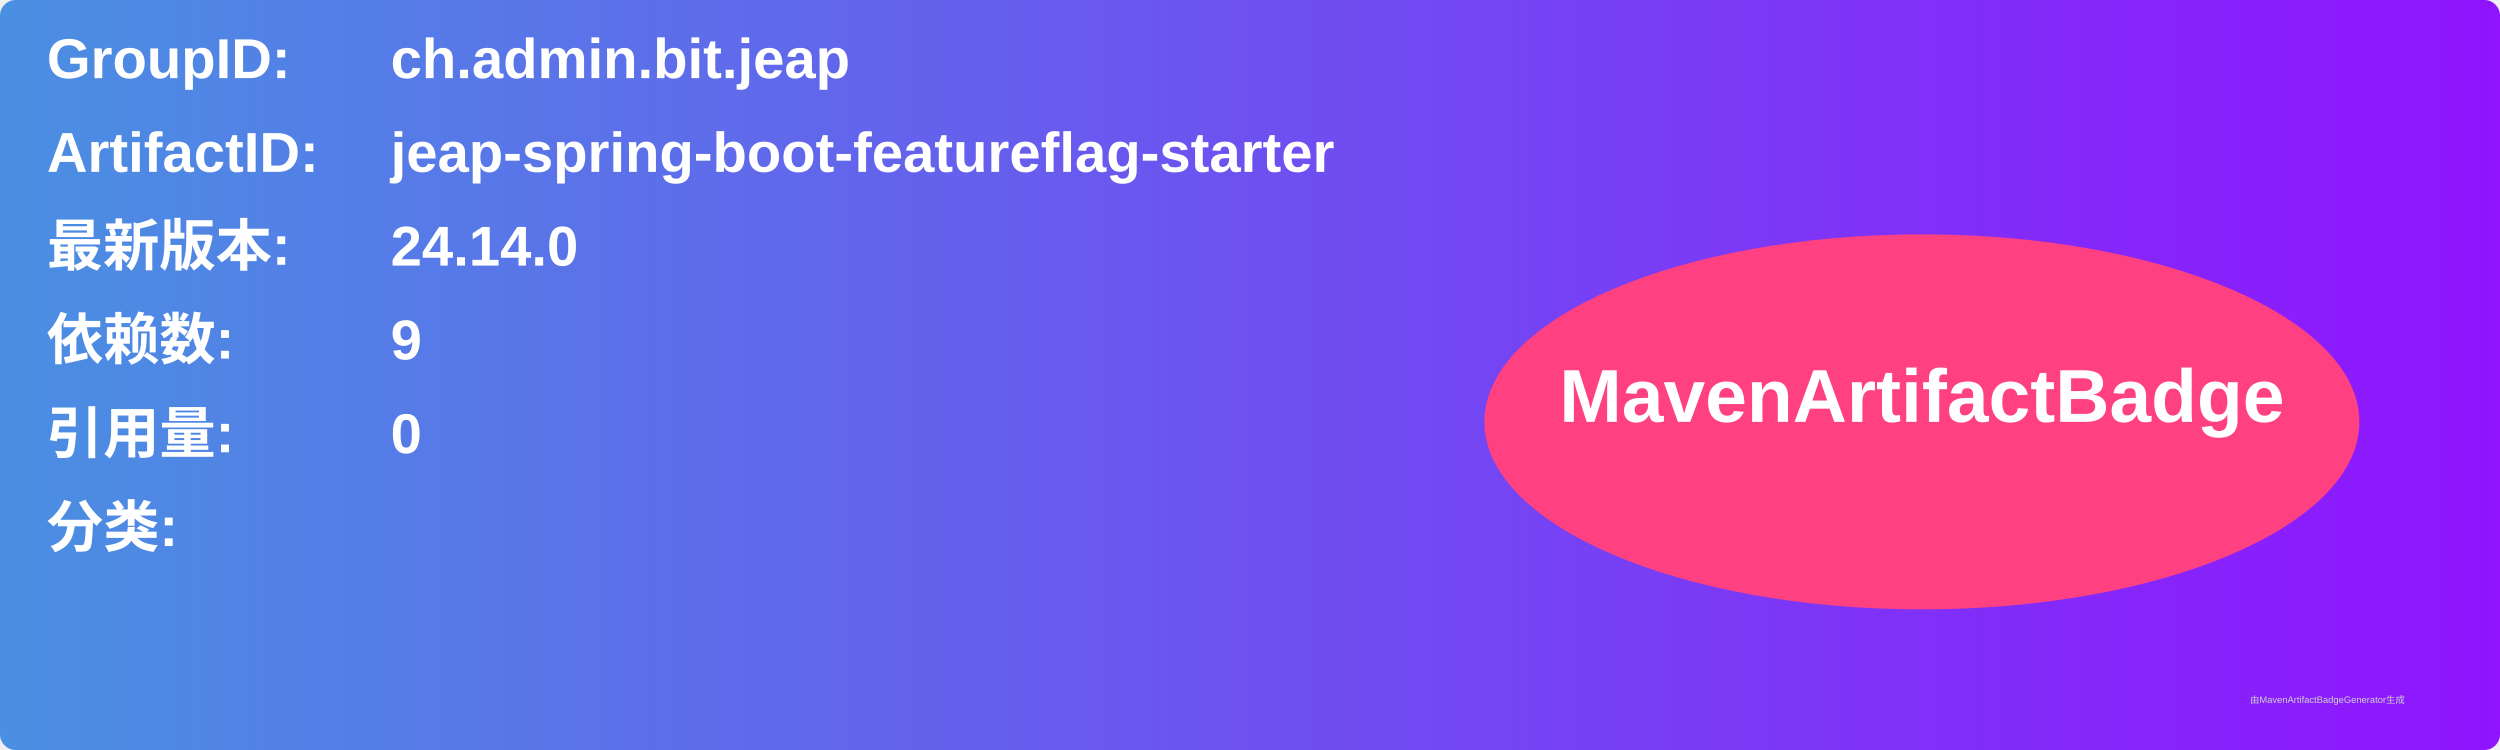
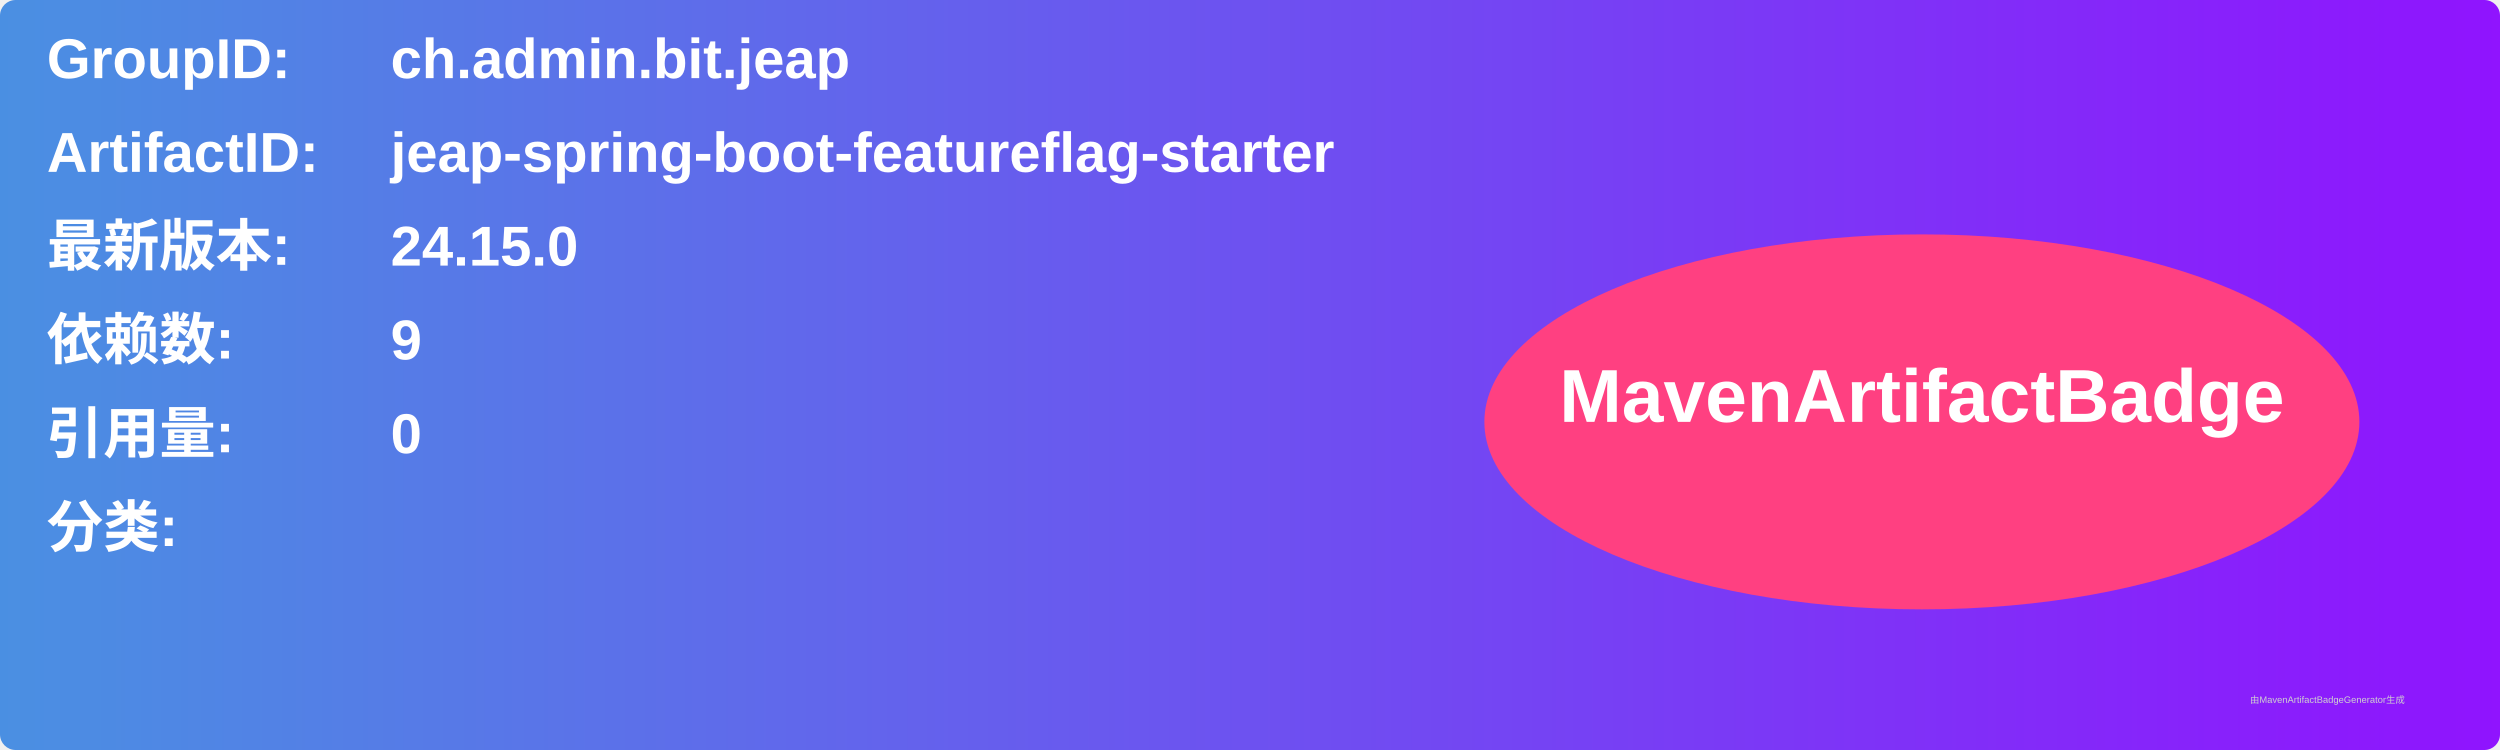
<svg xmlns="http://www.w3.org/2000/svg" width="800" height="240" viewBox="0 0 800 240">
  <linearGradient id="grad" x1="0%" y1="0%" x2="100%" y2="0%">
    <stop offset="0%" stop-color="#4a90e2" />
    <stop offset="100%" stop-color="#9013fe" />
  </linearGradient>
  <rect width="100%" height="100%" rx="5" ry="5" fill="url(#grad)" />
  <g transform="translate(15, 15)">
    <text x="0" y="10" font-family="Arial" font-size="18" fill="white" font-weight="bold" width="260">GroupID:</text>
    <text x="110" y="10" font-family="Arial" font-size="18" fill="white" font-weight="bold" width="460">ch.admin.bit.jeap</text>
    <text x="0" y="40" font-family="Arial" font-size="18" fill="white" font-weight="bold" width="260">ArtifactID:</text>
    <text x="110" y="40" font-family="Arial" font-size="18" fill="white" font-weight="bold" width="460">jeap-spring-boot-featureflag-starter</text>
    <text x="0" y="70" font-family="Arial" font-size="18" fill="white" font-weight="bold">最新版本:</text>
    <text x="110" y="70" font-family="Arial" font-size="18" fill="white" font-weight="bold">
-       <tspan font-weight="bold">24.14.0</tspan>
+       <tspan font-weight="bold">24.15.0</tspan>
    </text>
    <text x="0" y="100" font-family="Arial" font-size="18" fill="white" font-weight="bold">依赖数: </text>
    <text x="110" y="100" font-family="Arial" font-size="18" fill="white">
      <tspan font-weight="bold">9</tspan>
    </text>
    <text x="0" y="130" font-family="Arial" font-size="18" fill="white" font-weight="bold">引用量: </text>
    <text x="110" y="130" font-family="Arial" font-size="18" fill="white">
      <tspan font-weight="bold">0</tspan>
    </text>
    <text x="0" y="160" font-family="Arial" font-size="18" fill="white" font-weight="bold">分类:</text>
    <text x="10" y="190" font-family="Arial" font-size="10" fill="white">
      <tspan font-weight="bold" />
    </text>
    <ellipse cx="600" cy="120" rx="140" ry="60" fill="#ff4081" />
    <text x="600" y="120" text-anchor="middle" font-family="Arial" font-size="24" fill="white" font-weight="bold">MavenArtifactBadge</text>
  </g>
  <text x="720" y="225" font-family="Arial" font-size="3" fill="#d0d0d0">由MavenArtifactBadgeGenerator生成</text>
</svg>
